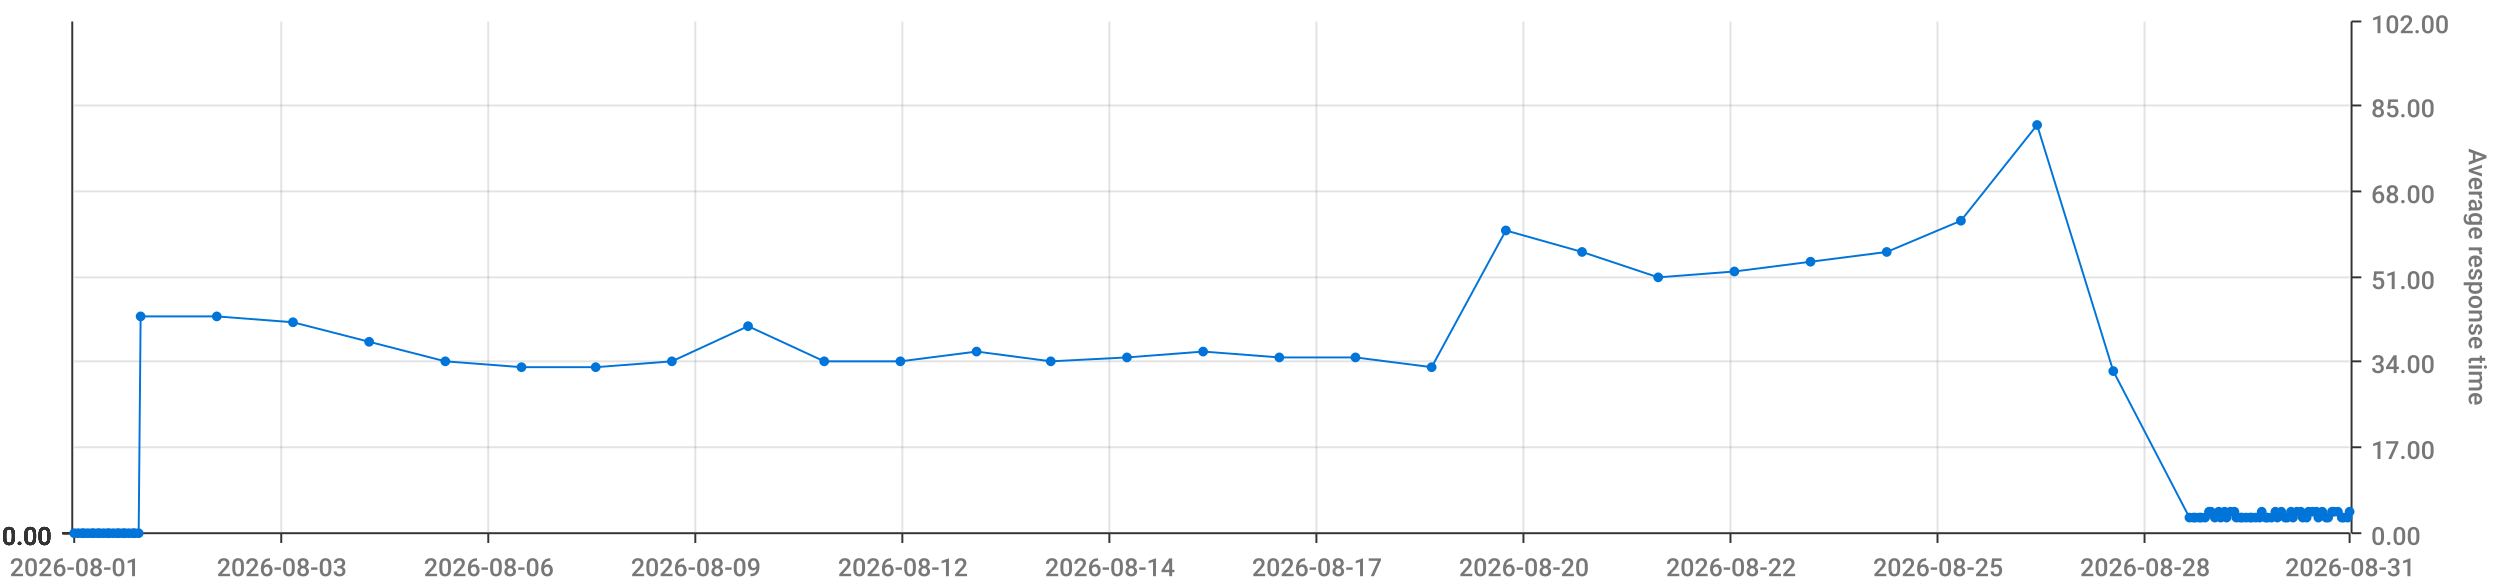
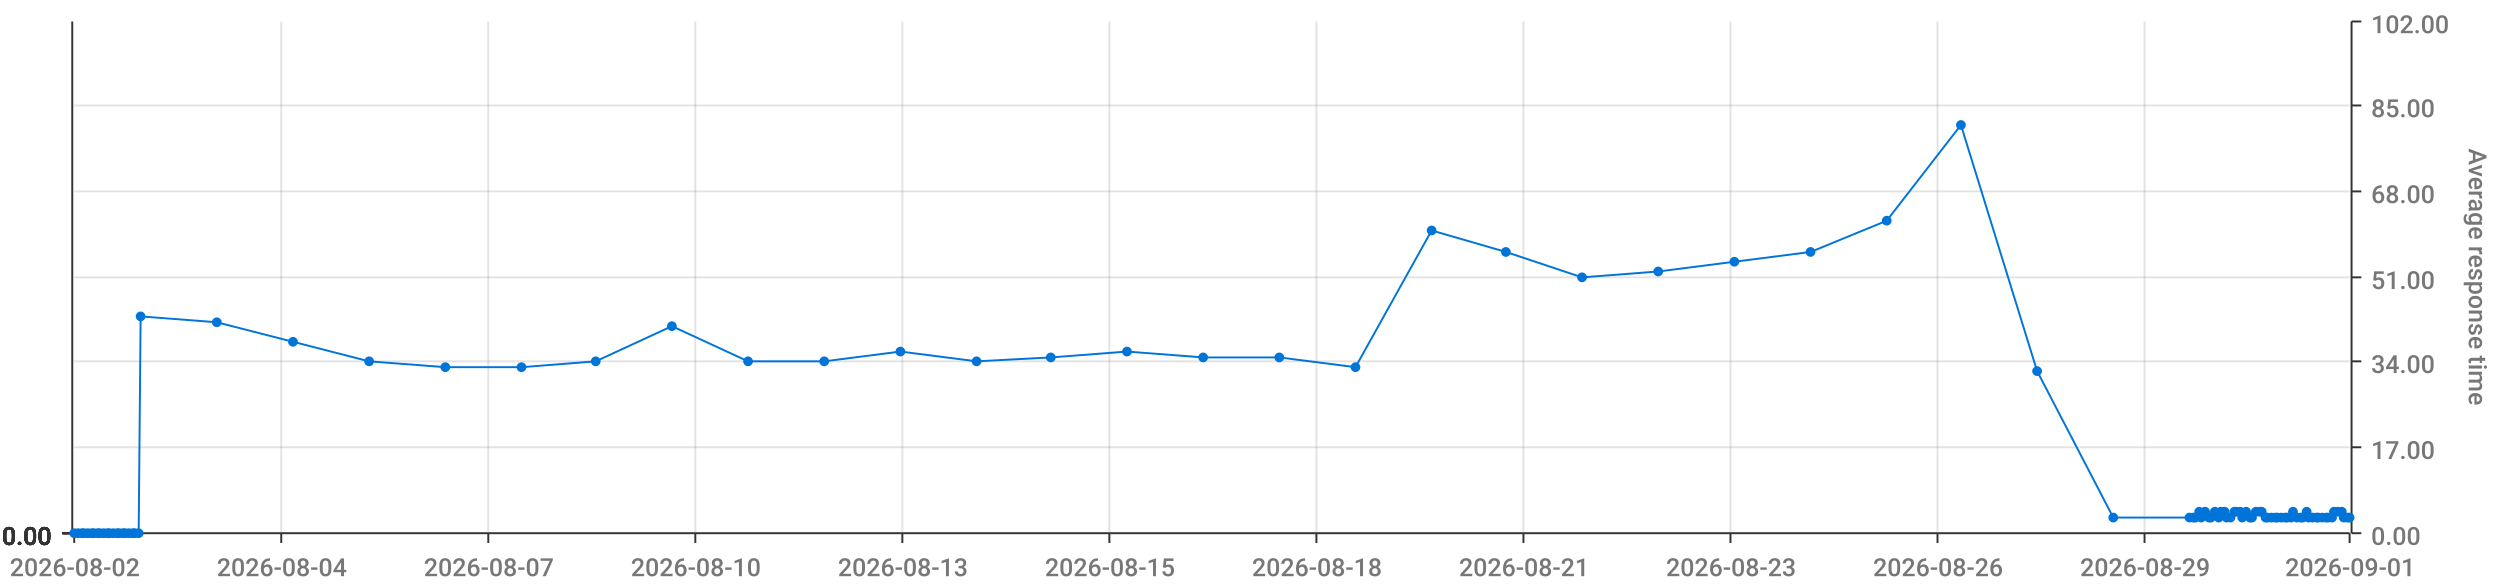
<svg xmlns="http://www.w3.org/2000/svg" viewBox="0 0 1280 300">
  <path d="M 0 0 L 1280 0 L 1280 300 L 0 300 L 0 0" style="stroke-width:0;stroke:rgba(255,255,255,1.0);fill:rgba(255,255,255,0.0)" />
  <path d="M 38 11 L 1203 11 L 1203 273 L 38 273 L 38 11" style="stroke-width:0;stroke:rgba(255,255,255,1.0);fill:rgba(255,255,255,0.0)" />
  <path d="M 38 273 L 1203 273" style="stroke-width:1;stroke:rgba(51,51,51,1.0);fill:rgba(255,255,255,0.0)" />
  <path d="M 38 273 L 38 278" style="stroke-width:1;stroke:rgba(51,51,51,1.0);fill:rgba(255,255,255,0.0)" />
-   <text x="5" y="295" style="stroke-width:0;stroke:none;fill:rgba(119,119,119,1.0);font-size:12.8px;font-family:'Roboto Medium',sans-serif">2026-08-01</text>
+   <text x="5" y="295" style="stroke-width:0;stroke:none;fill:rgba(119,119,119,1.0);font-size:12.8px;font-family:'Roboto Medium',sans-serif">2026-08-02</text>
  <path d="M 144 273 L 144 278" style="stroke-width:1;stroke:rgba(51,51,51,1.0);fill:rgba(255,255,255,0.0)" />
-   <text x="111" y="295" style="stroke-width:0;stroke:none;fill:rgba(119,119,119,1.0);font-size:12.8px;font-family:'Roboto Medium',sans-serif">2026-08-03</text>
+   <text x="111" y="295" style="stroke-width:0;stroke:none;fill:rgba(119,119,119,1.0);font-size:12.8px;font-family:'Roboto Medium',sans-serif">2026-08-04</text>
  <path d="M 250 273 L 250 278" style="stroke-width:1;stroke:rgba(51,51,51,1.0);fill:rgba(255,255,255,0.0)" />
-   <text x="217" y="295" style="stroke-width:0;stroke:none;fill:rgba(119,119,119,1.0);font-size:12.8px;font-family:'Roboto Medium',sans-serif">2026-08-06</text>
+   <text x="217" y="295" style="stroke-width:0;stroke:none;fill:rgba(119,119,119,1.0);font-size:12.8px;font-family:'Roboto Medium',sans-serif">2026-08-07</text>
  <path d="M 356 273 L 356 278" style="stroke-width:1;stroke:rgba(51,51,51,1.0);fill:rgba(255,255,255,0.0)" />
-   <text x="323" y="295" style="stroke-width:0;stroke:none;fill:rgba(119,119,119,1.0);font-size:12.8px;font-family:'Roboto Medium',sans-serif">2026-08-09</text>
+   <text x="323" y="295" style="stroke-width:0;stroke:none;fill:rgba(119,119,119,1.0);font-size:12.8px;font-family:'Roboto Medium',sans-serif">2026-08-10</text>
  <path d="M 462 273 L 462 278" style="stroke-width:1;stroke:rgba(51,51,51,1.0);fill:rgba(255,255,255,0.0)" />
-   <text x="429" y="295" style="stroke-width:0;stroke:none;fill:rgba(119,119,119,1.0);font-size:12.8px;font-family:'Roboto Medium',sans-serif">2026-08-12</text>
+   <text x="429" y="295" style="stroke-width:0;stroke:none;fill:rgba(119,119,119,1.0);font-size:12.8px;font-family:'Roboto Medium',sans-serif">2026-08-13</text>
  <path d="M 568 273 L 568 278" style="stroke-width:1;stroke:rgba(51,51,51,1.0);fill:rgba(255,255,255,0.0)" />
-   <text x="535" y="295" style="stroke-width:0;stroke:none;fill:rgba(119,119,119,1.0);font-size:12.8px;font-family:'Roboto Medium',sans-serif">2026-08-14</text>
+   <text x="535" y="295" style="stroke-width:0;stroke:none;fill:rgba(119,119,119,1.0);font-size:12.8px;font-family:'Roboto Medium',sans-serif">2026-08-15</text>
  <path d="M 674 273 L 674 278" style="stroke-width:1;stroke:rgba(51,51,51,1.0);fill:rgba(255,255,255,0.0)" />
-   <text x="641" y="295" style="stroke-width:0;stroke:none;fill:rgba(119,119,119,1.0);font-size:12.8px;font-family:'Roboto Medium',sans-serif">2026-08-17</text>
+   <text x="641" y="295" style="stroke-width:0;stroke:none;fill:rgba(119,119,119,1.0);font-size:12.8px;font-family:'Roboto Medium',sans-serif">2026-08-18</text>
  <path d="M 780 273 L 780 278" style="stroke-width:1;stroke:rgba(51,51,51,1.0);fill:rgba(255,255,255,0.0)" />
-   <text x="747" y="295" style="stroke-width:0;stroke:none;fill:rgba(119,119,119,1.0);font-size:12.8px;font-family:'Roboto Medium',sans-serif">2026-08-20</text>
+   <text x="747" y="295" style="stroke-width:0;stroke:none;fill:rgba(119,119,119,1.0);font-size:12.8px;font-family:'Roboto Medium',sans-serif">2026-08-21</text>
  <path d="M 886 273 L 886 278" style="stroke-width:1;stroke:rgba(51,51,51,1.0);fill:rgba(255,255,255,0.0)" />
-   <text x="853" y="295" style="stroke-width:0;stroke:none;fill:rgba(119,119,119,1.0);font-size:12.8px;font-family:'Roboto Medium',sans-serif">2026-08-22</text>
+   <text x="853" y="295" style="stroke-width:0;stroke:none;fill:rgba(119,119,119,1.0);font-size:12.8px;font-family:'Roboto Medium',sans-serif">2026-08-23</text>
  <path d="M 992 273 L 992 278" style="stroke-width:1;stroke:rgba(51,51,51,1.0);fill:rgba(255,255,255,0.0)" />
-   <text x="959" y="295" style="stroke-width:0;stroke:none;fill:rgba(119,119,119,1.0);font-size:12.8px;font-family:'Roboto Medium',sans-serif">2026-08-25</text>
+   <text x="959" y="295" style="stroke-width:0;stroke:none;fill:rgba(119,119,119,1.0);font-size:12.8px;font-family:'Roboto Medium',sans-serif">2026-08-26</text>
  <path d="M 1098 273 L 1098 278" style="stroke-width:1;stroke:rgba(51,51,51,1.0);fill:rgba(255,255,255,0.0)" />
-   <text x="1065" y="295" style="stroke-width:0;stroke:none;fill:rgba(119,119,119,1.0);font-size:12.8px;font-family:'Roboto Medium',sans-serif">2026-08-28</text>
+   <text x="1065" y="295" style="stroke-width:0;stroke:none;fill:rgba(119,119,119,1.0);font-size:12.8px;font-family:'Roboto Medium',sans-serif">2026-08-29</text>
  <path d="M 1203 273 L 1203 278" style="stroke-width:1;stroke:rgba(51,51,51,1.0);fill:rgba(255,255,255,0.0)" />
-   <text x="1170" y="295" style="stroke-width:0;stroke:none;fill:rgba(119,119,119,1.0);font-size:12.8px;font-family:'Roboto Medium',sans-serif">2026-08-31</text>
+   <text x="1170" y="295" style="stroke-width:0;stroke:none;fill:rgba(119,119,119,1.0);font-size:12.8px;font-family:'Roboto Medium',sans-serif">2026-09-01</text>
  <path d="M 144 273 L 144 11" style="stroke-width:1;stroke:rgba(119,119,119,0.2);fill:none" />
  <path d="M 250 273 L 250 11" style="stroke-width:1;stroke:rgba(119,119,119,0.2);fill:none" />
  <path d="M 356 273 L 356 11" style="stroke-width:1;stroke:rgba(119,119,119,0.2);fill:none" />
  <path d="M 462 273 L 462 11" style="stroke-width:1;stroke:rgba(119,119,119,0.2);fill:none" />
  <path d="M 568 273 L 568 11" style="stroke-width:1;stroke:rgba(119,119,119,0.2);fill:none" />
  <path d="M 674 273 L 674 11" style="stroke-width:1;stroke:rgba(119,119,119,0.2);fill:none" />
  <path d="M 780 273 L 780 11" style="stroke-width:1;stroke:rgba(119,119,119,0.2);fill:none" />
  <path d="M 886 273 L 886 11" style="stroke-width:1;stroke:rgba(119,119,119,0.2);fill:none" />
  <path d="M 992 273 L 992 11" style="stroke-width:1;stroke:rgba(119,119,119,0.2);fill:none" />
  <path d="M 1098 273 L 1098 11" style="stroke-width:1;stroke:rgba(119,119,119,0.2);fill:none" />
  <path d="M 1204 273 L 1204 11" style="stroke-width:1;stroke:rgba(51,51,51,1.0);fill:rgba(255,255,255,0.0)" />
  <path d="M 1204 273 L 1209 273" style="stroke-width:1;stroke:rgba(51,51,51,1.0);fill:rgba(255,255,255,0.0)" />
  <text x="1214" y="279" style="stroke-width:0;stroke:none;fill:rgba(119,119,119,1.0);font-size:12.8px;font-family:'Roboto Medium',sans-serif">0.00</text>
  <path d="M 1204 229 L 1209 229" style="stroke-width:1;stroke:rgba(51,51,51,1.0);fill:rgba(255,255,255,0.0)" />
  <text x="1214" y="235" style="stroke-width:0;stroke:none;fill:rgba(119,119,119,1.0);font-size:12.8px;font-family:'Roboto Medium',sans-serif">17.00</text>
  <path d="M 1204 185 L 1209 185" style="stroke-width:1;stroke:rgba(51,51,51,1.0);fill:rgba(255,255,255,0.0)" />
  <text x="1214" y="191" style="stroke-width:0;stroke:none;fill:rgba(119,119,119,1.0);font-size:12.8px;font-family:'Roboto Medium',sans-serif">34.00</text>
  <path d="M 1204 142 L 1209 142" style="stroke-width:1;stroke:rgba(51,51,51,1.0);fill:rgba(255,255,255,0.0)" />
  <text x="1214" y="148" style="stroke-width:0;stroke:none;fill:rgba(119,119,119,1.0);font-size:12.8px;font-family:'Roboto Medium',sans-serif">51.00</text>
  <path d="M 1204 98 L 1209 98" style="stroke-width:1;stroke:rgba(51,51,51,1.0);fill:rgba(255,255,255,0.0)" />
  <text x="1214" y="104" style="stroke-width:0;stroke:none;fill:rgba(119,119,119,1.0);font-size:12.8px;font-family:'Roboto Medium',sans-serif">68.00</text>
  <path d="M 1204 54 L 1209 54" style="stroke-width:1;stroke:rgba(51,51,51,1.0);fill:rgba(255,255,255,0.0)" />
  <text x="1214" y="60" style="stroke-width:0;stroke:none;fill:rgba(119,119,119,1.0);font-size:12.8px;font-family:'Roboto Medium',sans-serif">85.00</text>
  <path d="M 1204 11 L 1209 11" style="stroke-width:1;stroke:rgba(51,51,51,1.0);fill:rgba(255,255,255,0.0)" />
  <text x="1214" y="17" style="stroke-width:0;stroke:none;fill:rgba(119,119,119,1.0);font-size:12.8px;font-family:'Roboto Medium',sans-serif">102.00</text>
  <text x="1264" y="76" style="stroke-width:0;stroke:none;fill:rgba(119,119,119,1.0);font-size:12.8px;font-family:'Roboto Medium',sans-serif" transform="rotate(90.00,1264,76)">Average response time</text>
  <path d="M 38 273 L 1203 273" style="stroke-width:0;stroke:rgba(255,255,255,0.0);fill:none" />
  <path d="M 38 229 L 1203 229" style="stroke-width:1;stroke:rgba(119,119,119,0.2);fill:none" />
  <path d="M 38 185 L 1203 185" style="stroke-width:1;stroke:rgba(119,119,119,0.2);fill:none" />
  <path d="M 38 142 L 1203 142" style="stroke-width:1;stroke:rgba(119,119,119,0.2);fill:none" />
  <path d="M 38 98 L 1203 98" style="stroke-width:1;stroke:rgba(119,119,119,0.2);fill:none" />
  <path d="M 38 54 L 1203 54" style="stroke-width:1;stroke:rgba(119,119,119,0.2);fill:none" />
  <path d="M 37 273 L 37 11" style="stroke-width:1;stroke:rgba(51,51,51,1.0);fill:rgba(255,255,255,0.0)" />
  <path d="M 37 273 L 32 273" style="stroke-width:1;stroke:rgba(51,51,51,1.0);fill:rgba(255,255,255,0.0)" />
  <text x="1" y="279" style="stroke-width:0;stroke:none;fill:rgba(51,51,51,1.0);font-size:12.8px;font-family:'Roboto Medium',sans-serif">0.00</text>
  <path d="M 37 273 L 32 273" style="stroke-width:1;stroke:rgba(51,51,51,1.0);fill:rgba(255,255,255,0.0)" />
  <text x="1" y="279" style="stroke-width:0;stroke:none;fill:rgba(51,51,51,1.0);font-size:12.8px;font-family:'Roboto Medium',sans-serif">0.00</text>
  <path d="M 37 273 L 32 273" style="stroke-width:1;stroke:rgba(51,51,51,1.0);fill:rgba(255,255,255,0.0)" />
  <text x="1" y="279" style="stroke-width:0;stroke:none;fill:rgba(51,51,51,1.0);font-size:12.8px;font-family:'Roboto Medium',sans-serif">0.00</text>
  <path d="M 37 273 L 32 273" style="stroke-width:1;stroke:rgba(51,51,51,1.0);fill:rgba(255,255,255,0.0)" />
  <text x="1" y="279" style="stroke-width:0;stroke:none;fill:rgba(51,51,51,1.0);font-size:12.8px;font-family:'Roboto Medium',sans-serif">0.00</text>
  <path d="M 37 273 L 32 273" style="stroke-width:1;stroke:rgba(51,51,51,1.0);fill:rgba(255,255,255,0.0)" />
  <text x="1" y="279" style="stroke-width:0;stroke:none;fill:rgba(51,51,51,1.0);font-size:12.8px;font-family:'Roboto Medium',sans-serif">0.00</text>
  <path d="M 37 273 L 32 273" style="stroke-width:1;stroke:rgba(51,51,51,1.0);fill:rgba(255,255,255,0.0)" />
  <text x="1" y="279" style="stroke-width:0;stroke:none;fill:rgba(51,51,51,1.0);font-size:12.8px;font-family:'Roboto Medium',sans-serif">0.00</text>
  <path d="M 37 273 L 32 273" style="stroke-width:1;stroke:rgba(51,51,51,1.0);fill:rgba(255,255,255,0.0)" />
  <text x="1" y="279" style="stroke-width:0;stroke:none;fill:rgba(51,51,51,1.0);font-size:12.8px;font-family:'Roboto Medium',sans-serif">0.00</text>
  <path d="M 38 273 L 1203 273" style="stroke-width:0;stroke:rgba(255,255,255,0.0);fill:none" />
  <path d="M 38 273 L 1203 273" style="stroke-width:0;stroke:rgba(255,255,255,0.0);fill:none" />
  <path d="M 38 273 L 1203 273" style="stroke-width:0;stroke:rgba(255,255,255,0.0);fill:none" />
  <path d="M 38 273 L 1203 273" style="stroke-width:0;stroke:rgba(255,255,255,0.0);fill:none" />
  <path d="M 38 273 L 1203 273" style="stroke-width:0;stroke:rgba(255,255,255,0.0);fill:none" />
  <path d="M 38 273 L 1203 273" style="stroke-width:0;stroke:rgba(255,255,255,0.0);fill:none" />
-   <path d="M 38 273 L 40 273 L 42 273 L 43 273 L 45 273 L 47 273 L 48 273 L 50 273 L 51 273 L 53 273 L 55 273 L 56 273 L 58 273 L 60 273 L 61 273 L 63 273 L 64 273 L 66 273 L 68 273 L 69 273 L 71 273 L 72 162 L 111 162 L 150 165 L 189 175 L 228 185 L 267 188 L 305 188 L 344 185 L 383 167 L 422 185 L 461 185 L 500 180 L 538 185 L 577 183 L 616 180 L 655 183 L 694 183 L 733 188 L 771 118 L 810 129 L 849 142 L 888 139 L 927 134 L 966 129 L 1004 113 L 1043 64 L 1082 190 L 1121 265 L 1123 265 L 1124 265 L 1126 265 L 1127 265 L 1129 265 L 1131 262 L 1132 262 L 1134 265 L 1136 262 L 1137 265 L 1139 262 L 1140 265 L 1142 262 L 1144 262 L 1145 265 L 1147 265 L 1148 265 L 1150 265 L 1152 265 L 1153 265 L 1155 265 L 1157 265 L 1158 262 L 1160 265 L 1161 265 L 1163 265 L 1165 262 L 1166 265 L 1168 262 L 1170 265 L 1171 265 L 1173 262 L 1174 265 L 1176 262 L 1178 262 L 1179 265 L 1181 265 L 1182 262 L 1184 262 L 1186 262 L 1187 265 L 1189 262 L 1191 265 L 1192 265 L 1194 262 L 1195 262 L 1197 262 L 1199 265 L 1200 265 L 1202 265 L 1203 262" style="stroke-width:1;stroke:rgba(0,116,217,1.0);fill:rgba(255,255,255,0.0)" />
+   <path d="M 38 273 L 40 273 L 42 273 L 43 273 L 45 273 L 47 273 L 48 273 L 50 273 L 51 273 L 53 273 L 55 273 L 56 273 L 58 273 L 60 273 L 61 273 L 63 273 L 64 273 L 66 273 L 68 273 L 69 273 L 71 273 L 72 162 L 111 165 L 150 175 L 189 185 L 228 188 L 267 188 L 305 185 L 344 167 L 383 185 L 422 185 L 461 180 L 500 185 L 538 183 L 577 180 L 616 183 L 655 183 L 694 188 L 733 118 L 771 129 L 810 142 L 849 139 L 888 134 L 927 129 L 966 113 L 1004 64 L 1043 190 L 1082 265 L 1121 265 L 1123 265 L 1124 265 L 1126 262 L 1127 265 L 1129 262 L 1131 265 L 1132 265 L 1134 262 L 1136 265 L 1137 262 L 1139 262 L 1140 265 L 1142 265 L 1144 262 L 1145 262 L 1147 262 L 1148 265 L 1150 262 L 1152 265 L 1153 265 L 1155 262 L 1157 262 L 1158 262 L 1160 265 L 1161 265 L 1163 265 L 1165 265 L 1166 265 L 1168 265 L 1170 265 L 1171 265 L 1173 265 L 1174 262 L 1176 265 L 1178 265 L 1179 265 L 1181 262 L 1182 265 L 1184 265 L 1186 265 L 1187 265 L 1189 265 L 1191 265 L 1192 265 L 1194 265 L 1195 262 L 1197 262 L 1199 262 L 1200 265 L 1202 265 L 1203 265" style="stroke-width:1;stroke:rgba(0,116,217,1.0);fill:rgba(255,255,255,0.0)" />
  <circle cx="38" cy="273" r="2" style="stroke-width:1;stroke:rgba(0,116,217,1.0);fill:rgba(0,116,217,1.0)" />
  <path d="" style="stroke-width:1;stroke:rgba(0,116,217,1.0);fill:rgba(0,116,217,1.0)" />
  <circle cx="40" cy="273" r="2" style="stroke-width:1;stroke:rgba(0,116,217,1.0);fill:rgba(0,116,217,1.0)" />
  <path d="" style="stroke-width:1;stroke:rgba(0,116,217,1.0);fill:rgba(0,116,217,1.0)" />
  <circle cx="42" cy="273" r="2" style="stroke-width:1;stroke:rgba(0,116,217,1.0);fill:rgba(0,116,217,1.0)" />
  <path d="" style="stroke-width:1;stroke:rgba(0,116,217,1.0);fill:rgba(0,116,217,1.0)" />
  <circle cx="43" cy="273" r="2" style="stroke-width:1;stroke:rgba(0,116,217,1.0);fill:rgba(0,116,217,1.0)" />
  <path d="" style="stroke-width:1;stroke:rgba(0,116,217,1.0);fill:rgba(0,116,217,1.0)" />
  <circle cx="45" cy="273" r="2" style="stroke-width:1;stroke:rgba(0,116,217,1.0);fill:rgba(0,116,217,1.0)" />
  <path d="" style="stroke-width:1;stroke:rgba(0,116,217,1.0);fill:rgba(0,116,217,1.0)" />
  <circle cx="47" cy="273" r="2" style="stroke-width:1;stroke:rgba(0,116,217,1.0);fill:rgba(0,116,217,1.0)" />
  <path d="" style="stroke-width:1;stroke:rgba(0,116,217,1.0);fill:rgba(0,116,217,1.0)" />
  <circle cx="48" cy="273" r="2" style="stroke-width:1;stroke:rgba(0,116,217,1.0);fill:rgba(0,116,217,1.0)" />
  <path d="" style="stroke-width:1;stroke:rgba(0,116,217,1.0);fill:rgba(0,116,217,1.0)" />
  <circle cx="50" cy="273" r="2" style="stroke-width:1;stroke:rgba(0,116,217,1.0);fill:rgba(0,116,217,1.0)" />
  <path d="" style="stroke-width:1;stroke:rgba(0,116,217,1.0);fill:rgba(0,116,217,1.0)" />
  <circle cx="51" cy="273" r="2" style="stroke-width:1;stroke:rgba(0,116,217,1.0);fill:rgba(0,116,217,1.0)" />
  <path d="" style="stroke-width:1;stroke:rgba(0,116,217,1.0);fill:rgba(0,116,217,1.0)" />
  <circle cx="53" cy="273" r="2" style="stroke-width:1;stroke:rgba(0,116,217,1.0);fill:rgba(0,116,217,1.0)" />
  <path d="" style="stroke-width:1;stroke:rgba(0,116,217,1.0);fill:rgba(0,116,217,1.0)" />
  <circle cx="55" cy="273" r="2" style="stroke-width:1;stroke:rgba(0,116,217,1.0);fill:rgba(0,116,217,1.0)" />
  <path d="" style="stroke-width:1;stroke:rgba(0,116,217,1.0);fill:rgba(0,116,217,1.0)" />
  <circle cx="56" cy="273" r="2" style="stroke-width:1;stroke:rgba(0,116,217,1.0);fill:rgba(0,116,217,1.0)" />
  <path d="" style="stroke-width:1;stroke:rgba(0,116,217,1.0);fill:rgba(0,116,217,1.0)" />
  <circle cx="58" cy="273" r="2" style="stroke-width:1;stroke:rgba(0,116,217,1.0);fill:rgba(0,116,217,1.0)" />
  <path d="" style="stroke-width:1;stroke:rgba(0,116,217,1.0);fill:rgba(0,116,217,1.0)" />
  <circle cx="60" cy="273" r="2" style="stroke-width:1;stroke:rgba(0,116,217,1.0);fill:rgba(0,116,217,1.0)" />
  <path d="" style="stroke-width:1;stroke:rgba(0,116,217,1.0);fill:rgba(0,116,217,1.0)" />
  <circle cx="61" cy="273" r="2" style="stroke-width:1;stroke:rgba(0,116,217,1.0);fill:rgba(0,116,217,1.0)" />
  <path d="" style="stroke-width:1;stroke:rgba(0,116,217,1.0);fill:rgba(0,116,217,1.0)" />
  <circle cx="63" cy="273" r="2" style="stroke-width:1;stroke:rgba(0,116,217,1.0);fill:rgba(0,116,217,1.0)" />
  <path d="" style="stroke-width:1;stroke:rgba(0,116,217,1.0);fill:rgba(0,116,217,1.0)" />
  <circle cx="64" cy="273" r="2" style="stroke-width:1;stroke:rgba(0,116,217,1.0);fill:rgba(0,116,217,1.0)" />
  <path d="" style="stroke-width:1;stroke:rgba(0,116,217,1.0);fill:rgba(0,116,217,1.0)" />
  <circle cx="66" cy="273" r="2" style="stroke-width:1;stroke:rgba(0,116,217,1.0);fill:rgba(0,116,217,1.0)" />
  <path d="" style="stroke-width:1;stroke:rgba(0,116,217,1.0);fill:rgba(0,116,217,1.0)" />
  <circle cx="68" cy="273" r="2" style="stroke-width:1;stroke:rgba(0,116,217,1.0);fill:rgba(0,116,217,1.0)" />
  <path d="" style="stroke-width:1;stroke:rgba(0,116,217,1.0);fill:rgba(0,116,217,1.0)" />
  <circle cx="69" cy="273" r="2" style="stroke-width:1;stroke:rgba(0,116,217,1.0);fill:rgba(0,116,217,1.0)" />
  <path d="" style="stroke-width:1;stroke:rgba(0,116,217,1.0);fill:rgba(0,116,217,1.0)" />
  <circle cx="71" cy="273" r="2" style="stroke-width:1;stroke:rgba(0,116,217,1.0);fill:rgba(0,116,217,1.0)" />
  <path d="" style="stroke-width:1;stroke:rgba(0,116,217,1.0);fill:rgba(0,116,217,1.0)" />
  <circle cx="72" cy="162" r="2" style="stroke-width:1;stroke:rgba(0,116,217,1.0);fill:rgba(0,116,217,1.0)" />
  <path d="" style="stroke-width:1;stroke:rgba(0,116,217,1.0);fill:rgba(0,116,217,1.0)" />
-   <circle cx="111" cy="162" r="2" style="stroke-width:1;stroke:rgba(0,116,217,1.0);fill:rgba(0,116,217,1.0)" />
-   <path d="" style="stroke-width:1;stroke:rgba(0,116,217,1.0);fill:rgba(0,116,217,1.0)" />
-   <circle cx="150" cy="165" r="2" style="stroke-width:1;stroke:rgba(0,116,217,1.0);fill:rgba(0,116,217,1.0)" />
-   <path d="" style="stroke-width:1;stroke:rgba(0,116,217,1.0);fill:rgba(0,116,217,1.0)" />
-   <circle cx="189" cy="175" r="2" style="stroke-width:1;stroke:rgba(0,116,217,1.0);fill:rgba(0,116,217,1.0)" />
-   <path d="" style="stroke-width:1;stroke:rgba(0,116,217,1.0);fill:rgba(0,116,217,1.0)" />
-   <circle cx="228" cy="185" r="2" style="stroke-width:1;stroke:rgba(0,116,217,1.0);fill:rgba(0,116,217,1.0)" />
+   <circle cx="111" cy="165" r="2" style="stroke-width:1;stroke:rgba(0,116,217,1.0);fill:rgba(0,116,217,1.0)" />
+   <path d="" style="stroke-width:1;stroke:rgba(0,116,217,1.0);fill:rgba(0,116,217,1.0)" />
+   <circle cx="150" cy="175" r="2" style="stroke-width:1;stroke:rgba(0,116,217,1.0);fill:rgba(0,116,217,1.0)" />
+   <path d="" style="stroke-width:1;stroke:rgba(0,116,217,1.0);fill:rgba(0,116,217,1.0)" />
+   <circle cx="189" cy="185" r="2" style="stroke-width:1;stroke:rgba(0,116,217,1.0);fill:rgba(0,116,217,1.0)" />
+   <path d="" style="stroke-width:1;stroke:rgba(0,116,217,1.0);fill:rgba(0,116,217,1.0)" />
+   <circle cx="228" cy="188" r="2" style="stroke-width:1;stroke:rgba(0,116,217,1.0);fill:rgba(0,116,217,1.0)" />
  <path d="" style="stroke-width:1;stroke:rgba(0,116,217,1.0);fill:rgba(0,116,217,1.0)" />
  <circle cx="267" cy="188" r="2" style="stroke-width:1;stroke:rgba(0,116,217,1.0);fill:rgba(0,116,217,1.0)" />
  <path d="" style="stroke-width:1;stroke:rgba(0,116,217,1.0);fill:rgba(0,116,217,1.0)" />
-   <circle cx="305" cy="188" r="2" style="stroke-width:1;stroke:rgba(0,116,217,1.0);fill:rgba(0,116,217,1.0)" />
-   <path d="" style="stroke-width:1;stroke:rgba(0,116,217,1.0);fill:rgba(0,116,217,1.0)" />
-   <circle cx="344" cy="185" r="2" style="stroke-width:1;stroke:rgba(0,116,217,1.0);fill:rgba(0,116,217,1.0)" />
-   <path d="" style="stroke-width:1;stroke:rgba(0,116,217,1.0);fill:rgba(0,116,217,1.0)" />
-   <circle cx="383" cy="167" r="2" style="stroke-width:1;stroke:rgba(0,116,217,1.0);fill:rgba(0,116,217,1.0)" />
+   <circle cx="305" cy="185" r="2" style="stroke-width:1;stroke:rgba(0,116,217,1.0);fill:rgba(0,116,217,1.0)" />
+   <path d="" style="stroke-width:1;stroke:rgba(0,116,217,1.0);fill:rgba(0,116,217,1.0)" />
+   <circle cx="344" cy="167" r="2" style="stroke-width:1;stroke:rgba(0,116,217,1.0);fill:rgba(0,116,217,1.0)" />
+   <path d="" style="stroke-width:1;stroke:rgba(0,116,217,1.0);fill:rgba(0,116,217,1.0)" />
+   <circle cx="383" cy="185" r="2" style="stroke-width:1;stroke:rgba(0,116,217,1.0);fill:rgba(0,116,217,1.0)" />
  <path d="" style="stroke-width:1;stroke:rgba(0,116,217,1.0);fill:rgba(0,116,217,1.0)" />
  <circle cx="422" cy="185" r="2" style="stroke-width:1;stroke:rgba(0,116,217,1.0);fill:rgba(0,116,217,1.0)" />
  <path d="" style="stroke-width:1;stroke:rgba(0,116,217,1.0);fill:rgba(0,116,217,1.0)" />
-   <circle cx="461" cy="185" r="2" style="stroke-width:1;stroke:rgba(0,116,217,1.0);fill:rgba(0,116,217,1.0)" />
-   <path d="" style="stroke-width:1;stroke:rgba(0,116,217,1.0);fill:rgba(0,116,217,1.0)" />
-   <circle cx="500" cy="180" r="2" style="stroke-width:1;stroke:rgba(0,116,217,1.0);fill:rgba(0,116,217,1.0)" />
-   <path d="" style="stroke-width:1;stroke:rgba(0,116,217,1.0);fill:rgba(0,116,217,1.0)" />
-   <circle cx="538" cy="185" r="2" style="stroke-width:1;stroke:rgba(0,116,217,1.0);fill:rgba(0,116,217,1.0)" />
-   <path d="" style="stroke-width:1;stroke:rgba(0,116,217,1.0);fill:rgba(0,116,217,1.0)" />
-   <circle cx="577" cy="183" r="2" style="stroke-width:1;stroke:rgba(0,116,217,1.0);fill:rgba(0,116,217,1.0)" />
-   <path d="" style="stroke-width:1;stroke:rgba(0,116,217,1.0);fill:rgba(0,116,217,1.0)" />
-   <circle cx="616" cy="180" r="2" style="stroke-width:1;stroke:rgba(0,116,217,1.0);fill:rgba(0,116,217,1.0)" />
+   <circle cx="461" cy="180" r="2" style="stroke-width:1;stroke:rgba(0,116,217,1.0);fill:rgba(0,116,217,1.0)" />
+   <path d="" style="stroke-width:1;stroke:rgba(0,116,217,1.0);fill:rgba(0,116,217,1.0)" />
+   <circle cx="500" cy="185" r="2" style="stroke-width:1;stroke:rgba(0,116,217,1.0);fill:rgba(0,116,217,1.0)" />
+   <path d="" style="stroke-width:1;stroke:rgba(0,116,217,1.0);fill:rgba(0,116,217,1.0)" />
+   <circle cx="538" cy="183" r="2" style="stroke-width:1;stroke:rgba(0,116,217,1.0);fill:rgba(0,116,217,1.0)" />
+   <path d="" style="stroke-width:1;stroke:rgba(0,116,217,1.0);fill:rgba(0,116,217,1.0)" />
+   <circle cx="577" cy="180" r="2" style="stroke-width:1;stroke:rgba(0,116,217,1.0);fill:rgba(0,116,217,1.0)" />
+   <path d="" style="stroke-width:1;stroke:rgba(0,116,217,1.0);fill:rgba(0,116,217,1.0)" />
+   <circle cx="616" cy="183" r="2" style="stroke-width:1;stroke:rgba(0,116,217,1.0);fill:rgba(0,116,217,1.0)" />
  <path d="" style="stroke-width:1;stroke:rgba(0,116,217,1.0);fill:rgba(0,116,217,1.0)" />
  <circle cx="655" cy="183" r="2" style="stroke-width:1;stroke:rgba(0,116,217,1.0);fill:rgba(0,116,217,1.0)" />
  <path d="" style="stroke-width:1;stroke:rgba(0,116,217,1.0);fill:rgba(0,116,217,1.0)" />
-   <circle cx="694" cy="183" r="2" style="stroke-width:1;stroke:rgba(0,116,217,1.0);fill:rgba(0,116,217,1.0)" />
-   <path d="" style="stroke-width:1;stroke:rgba(0,116,217,1.0);fill:rgba(0,116,217,1.0)" />
-   <circle cx="733" cy="188" r="2" style="stroke-width:1;stroke:rgba(0,116,217,1.0);fill:rgba(0,116,217,1.0)" />
-   <path d="" style="stroke-width:1;stroke:rgba(0,116,217,1.0);fill:rgba(0,116,217,1.0)" />
-   <circle cx="771" cy="118" r="2" style="stroke-width:1;stroke:rgba(0,116,217,1.0);fill:rgba(0,116,217,1.0)" />
-   <path d="" style="stroke-width:1;stroke:rgba(0,116,217,1.0);fill:rgba(0,116,217,1.0)" />
-   <circle cx="810" cy="129" r="2" style="stroke-width:1;stroke:rgba(0,116,217,1.0);fill:rgba(0,116,217,1.0)" />
-   <path d="" style="stroke-width:1;stroke:rgba(0,116,217,1.0);fill:rgba(0,116,217,1.0)" />
-   <circle cx="849" cy="142" r="2" style="stroke-width:1;stroke:rgba(0,116,217,1.0);fill:rgba(0,116,217,1.0)" />
-   <path d="" style="stroke-width:1;stroke:rgba(0,116,217,1.0);fill:rgba(0,116,217,1.0)" />
-   <circle cx="888" cy="139" r="2" style="stroke-width:1;stroke:rgba(0,116,217,1.0);fill:rgba(0,116,217,1.0)" />
-   <path d="" style="stroke-width:1;stroke:rgba(0,116,217,1.0);fill:rgba(0,116,217,1.0)" />
-   <circle cx="927" cy="134" r="2" style="stroke-width:1;stroke:rgba(0,116,217,1.0);fill:rgba(0,116,217,1.0)" />
-   <path d="" style="stroke-width:1;stroke:rgba(0,116,217,1.0);fill:rgba(0,116,217,1.0)" />
-   <circle cx="966" cy="129" r="2" style="stroke-width:1;stroke:rgba(0,116,217,1.0);fill:rgba(0,116,217,1.0)" />
-   <path d="" style="stroke-width:1;stroke:rgba(0,116,217,1.0);fill:rgba(0,116,217,1.0)" />
-   <circle cx="1004" cy="113" r="2" style="stroke-width:1;stroke:rgba(0,116,217,1.0);fill:rgba(0,116,217,1.0)" />
-   <path d="" style="stroke-width:1;stroke:rgba(0,116,217,1.0);fill:rgba(0,116,217,1.0)" />
-   <circle cx="1043" cy="64" r="2" style="stroke-width:1;stroke:rgba(0,116,217,1.0);fill:rgba(0,116,217,1.0)" />
-   <path d="" style="stroke-width:1;stroke:rgba(0,116,217,1.0);fill:rgba(0,116,217,1.0)" />
-   <circle cx="1082" cy="190" r="2" style="stroke-width:1;stroke:rgba(0,116,217,1.0);fill:rgba(0,116,217,1.0)" />
+   <circle cx="694" cy="188" r="2" style="stroke-width:1;stroke:rgba(0,116,217,1.0);fill:rgba(0,116,217,1.0)" />
+   <path d="" style="stroke-width:1;stroke:rgba(0,116,217,1.0);fill:rgba(0,116,217,1.0)" />
+   <circle cx="733" cy="118" r="2" style="stroke-width:1;stroke:rgba(0,116,217,1.0);fill:rgba(0,116,217,1.0)" />
+   <path d="" style="stroke-width:1;stroke:rgba(0,116,217,1.0);fill:rgba(0,116,217,1.0)" />
+   <circle cx="771" cy="129" r="2" style="stroke-width:1;stroke:rgba(0,116,217,1.0);fill:rgba(0,116,217,1.0)" />
+   <path d="" style="stroke-width:1;stroke:rgba(0,116,217,1.0);fill:rgba(0,116,217,1.0)" />
+   <circle cx="810" cy="142" r="2" style="stroke-width:1;stroke:rgba(0,116,217,1.0);fill:rgba(0,116,217,1.0)" />
+   <path d="" style="stroke-width:1;stroke:rgba(0,116,217,1.0);fill:rgba(0,116,217,1.0)" />
+   <circle cx="849" cy="139" r="2" style="stroke-width:1;stroke:rgba(0,116,217,1.0);fill:rgba(0,116,217,1.0)" />
+   <path d="" style="stroke-width:1;stroke:rgba(0,116,217,1.0);fill:rgba(0,116,217,1.0)" />
+   <circle cx="888" cy="134" r="2" style="stroke-width:1;stroke:rgba(0,116,217,1.0);fill:rgba(0,116,217,1.0)" />
+   <path d="" style="stroke-width:1;stroke:rgba(0,116,217,1.0);fill:rgba(0,116,217,1.0)" />
+   <circle cx="927" cy="129" r="2" style="stroke-width:1;stroke:rgba(0,116,217,1.0);fill:rgba(0,116,217,1.0)" />
+   <path d="" style="stroke-width:1;stroke:rgba(0,116,217,1.0);fill:rgba(0,116,217,1.0)" />
+   <circle cx="966" cy="113" r="2" style="stroke-width:1;stroke:rgba(0,116,217,1.0);fill:rgba(0,116,217,1.0)" />
+   <path d="" style="stroke-width:1;stroke:rgba(0,116,217,1.0);fill:rgba(0,116,217,1.0)" />
+   <circle cx="1004" cy="64" r="2" style="stroke-width:1;stroke:rgba(0,116,217,1.0);fill:rgba(0,116,217,1.0)" />
+   <path d="" style="stroke-width:1;stroke:rgba(0,116,217,1.0);fill:rgba(0,116,217,1.0)" />
+   <circle cx="1043" cy="190" r="2" style="stroke-width:1;stroke:rgba(0,116,217,1.0);fill:rgba(0,116,217,1.0)" />
+   <path d="" style="stroke-width:1;stroke:rgba(0,116,217,1.0);fill:rgba(0,116,217,1.0)" />
+   <circle cx="1082" cy="265" r="2" style="stroke-width:1;stroke:rgba(0,116,217,1.0);fill:rgba(0,116,217,1.0)" />
  <path d="" style="stroke-width:1;stroke:rgba(0,116,217,1.0);fill:rgba(0,116,217,1.0)" />
  <circle cx="1121" cy="265" r="2" style="stroke-width:1;stroke:rgba(0,116,217,1.0);fill:rgba(0,116,217,1.0)" />
  <path d="" style="stroke-width:1;stroke:rgba(0,116,217,1.0);fill:rgba(0,116,217,1.0)" />
  <circle cx="1123" cy="265" r="2" style="stroke-width:1;stroke:rgba(0,116,217,1.0);fill:rgba(0,116,217,1.0)" />
  <path d="" style="stroke-width:1;stroke:rgba(0,116,217,1.0);fill:rgba(0,116,217,1.0)" />
  <circle cx="1124" cy="265" r="2" style="stroke-width:1;stroke:rgba(0,116,217,1.0);fill:rgba(0,116,217,1.0)" />
  <path d="" style="stroke-width:1;stroke:rgba(0,116,217,1.0);fill:rgba(0,116,217,1.0)" />
-   <circle cx="1126" cy="265" r="2" style="stroke-width:1;stroke:rgba(0,116,217,1.0);fill:rgba(0,116,217,1.0)" />
+   <circle cx="1126" cy="262" r="2" style="stroke-width:1;stroke:rgba(0,116,217,1.0);fill:rgba(0,116,217,1.0)" />
  <path d="" style="stroke-width:1;stroke:rgba(0,116,217,1.0);fill:rgba(0,116,217,1.0)" />
  <circle cx="1127" cy="265" r="2" style="stroke-width:1;stroke:rgba(0,116,217,1.0);fill:rgba(0,116,217,1.0)" />
  <path d="" style="stroke-width:1;stroke:rgba(0,116,217,1.0);fill:rgba(0,116,217,1.0)" />
-   <circle cx="1129" cy="265" r="2" style="stroke-width:1;stroke:rgba(0,116,217,1.0);fill:rgba(0,116,217,1.0)" />
-   <path d="" style="stroke-width:1;stroke:rgba(0,116,217,1.0);fill:rgba(0,116,217,1.0)" />
-   <circle cx="1131" cy="262" r="2" style="stroke-width:1;stroke:rgba(0,116,217,1.0);fill:rgba(0,116,217,1.0)" />
-   <path d="" style="stroke-width:1;stroke:rgba(0,116,217,1.0);fill:rgba(0,116,217,1.0)" />
-   <circle cx="1132" cy="262" r="2" style="stroke-width:1;stroke:rgba(0,116,217,1.0);fill:rgba(0,116,217,1.0)" />
-   <path d="" style="stroke-width:1;stroke:rgba(0,116,217,1.0);fill:rgba(0,116,217,1.0)" />
-   <circle cx="1134" cy="265" r="2" style="stroke-width:1;stroke:rgba(0,116,217,1.0);fill:rgba(0,116,217,1.0)" />
-   <path d="" style="stroke-width:1;stroke:rgba(0,116,217,1.0);fill:rgba(0,116,217,1.0)" />
-   <circle cx="1136" cy="262" r="2" style="stroke-width:1;stroke:rgba(0,116,217,1.0);fill:rgba(0,116,217,1.0)" />
-   <path d="" style="stroke-width:1;stroke:rgba(0,116,217,1.0);fill:rgba(0,116,217,1.0)" />
-   <circle cx="1137" cy="265" r="2" style="stroke-width:1;stroke:rgba(0,116,217,1.0);fill:rgba(0,116,217,1.0)" />
+   <circle cx="1129" cy="262" r="2" style="stroke-width:1;stroke:rgba(0,116,217,1.0);fill:rgba(0,116,217,1.0)" />
+   <path d="" style="stroke-width:1;stroke:rgba(0,116,217,1.0);fill:rgba(0,116,217,1.0)" />
+   <circle cx="1131" cy="265" r="2" style="stroke-width:1;stroke:rgba(0,116,217,1.0);fill:rgba(0,116,217,1.0)" />
+   <path d="" style="stroke-width:1;stroke:rgba(0,116,217,1.0);fill:rgba(0,116,217,1.0)" />
+   <circle cx="1132" cy="265" r="2" style="stroke-width:1;stroke:rgba(0,116,217,1.0);fill:rgba(0,116,217,1.0)" />
+   <path d="" style="stroke-width:1;stroke:rgba(0,116,217,1.0);fill:rgba(0,116,217,1.0)" />
+   <circle cx="1134" cy="262" r="2" style="stroke-width:1;stroke:rgba(0,116,217,1.0);fill:rgba(0,116,217,1.0)" />
+   <path d="" style="stroke-width:1;stroke:rgba(0,116,217,1.0);fill:rgba(0,116,217,1.0)" />
+   <circle cx="1136" cy="265" r="2" style="stroke-width:1;stroke:rgba(0,116,217,1.0);fill:rgba(0,116,217,1.0)" />
+   <path d="" style="stroke-width:1;stroke:rgba(0,116,217,1.0);fill:rgba(0,116,217,1.0)" />
+   <circle cx="1137" cy="262" r="2" style="stroke-width:1;stroke:rgba(0,116,217,1.0);fill:rgba(0,116,217,1.0)" />
  <path d="" style="stroke-width:1;stroke:rgba(0,116,217,1.0);fill:rgba(0,116,217,1.0)" />
  <circle cx="1139" cy="262" r="2" style="stroke-width:1;stroke:rgba(0,116,217,1.0);fill:rgba(0,116,217,1.0)" />
  <path d="" style="stroke-width:1;stroke:rgba(0,116,217,1.0);fill:rgba(0,116,217,1.0)" />
  <circle cx="1140" cy="265" r="2" style="stroke-width:1;stroke:rgba(0,116,217,1.0);fill:rgba(0,116,217,1.0)" />
  <path d="" style="stroke-width:1;stroke:rgba(0,116,217,1.0);fill:rgba(0,116,217,1.0)" />
-   <circle cx="1142" cy="262" r="2" style="stroke-width:1;stroke:rgba(0,116,217,1.0);fill:rgba(0,116,217,1.0)" />
+   <circle cx="1142" cy="265" r="2" style="stroke-width:1;stroke:rgba(0,116,217,1.0);fill:rgba(0,116,217,1.0)" />
  <path d="" style="stroke-width:1;stroke:rgba(0,116,217,1.0);fill:rgba(0,116,217,1.0)" />
  <circle cx="1144" cy="262" r="2" style="stroke-width:1;stroke:rgba(0,116,217,1.0);fill:rgba(0,116,217,1.0)" />
  <path d="" style="stroke-width:1;stroke:rgba(0,116,217,1.0);fill:rgba(0,116,217,1.0)" />
-   <circle cx="1145" cy="265" r="2" style="stroke-width:1;stroke:rgba(0,116,217,1.0);fill:rgba(0,116,217,1.0)" />
-   <path d="" style="stroke-width:1;stroke:rgba(0,116,217,1.0);fill:rgba(0,116,217,1.0)" />
-   <circle cx="1147" cy="265" r="2" style="stroke-width:1;stroke:rgba(0,116,217,1.0);fill:rgba(0,116,217,1.0)" />
+   <circle cx="1145" cy="262" r="2" style="stroke-width:1;stroke:rgba(0,116,217,1.0);fill:rgba(0,116,217,1.0)" />
+   <path d="" style="stroke-width:1;stroke:rgba(0,116,217,1.0);fill:rgba(0,116,217,1.0)" />
+   <circle cx="1147" cy="262" r="2" style="stroke-width:1;stroke:rgba(0,116,217,1.0);fill:rgba(0,116,217,1.0)" />
  <path d="" style="stroke-width:1;stroke:rgba(0,116,217,1.0);fill:rgba(0,116,217,1.0)" />
  <circle cx="1148" cy="265" r="2" style="stroke-width:1;stroke:rgba(0,116,217,1.0);fill:rgba(0,116,217,1.0)" />
  <path d="" style="stroke-width:1;stroke:rgba(0,116,217,1.0);fill:rgba(0,116,217,1.0)" />
-   <circle cx="1150" cy="265" r="2" style="stroke-width:1;stroke:rgba(0,116,217,1.0);fill:rgba(0,116,217,1.0)" />
+   <circle cx="1150" cy="262" r="2" style="stroke-width:1;stroke:rgba(0,116,217,1.0);fill:rgba(0,116,217,1.0)" />
  <path d="" style="stroke-width:1;stroke:rgba(0,116,217,1.0);fill:rgba(0,116,217,1.0)" />
  <circle cx="1152" cy="265" r="2" style="stroke-width:1;stroke:rgba(0,116,217,1.0);fill:rgba(0,116,217,1.0)" />
  <path d="" style="stroke-width:1;stroke:rgba(0,116,217,1.0);fill:rgba(0,116,217,1.0)" />
  <circle cx="1153" cy="265" r="2" style="stroke-width:1;stroke:rgba(0,116,217,1.0);fill:rgba(0,116,217,1.0)" />
  <path d="" style="stroke-width:1;stroke:rgba(0,116,217,1.0);fill:rgba(0,116,217,1.0)" />
-   <circle cx="1155" cy="265" r="2" style="stroke-width:1;stroke:rgba(0,116,217,1.0);fill:rgba(0,116,217,1.0)" />
-   <path d="" style="stroke-width:1;stroke:rgba(0,116,217,1.0);fill:rgba(0,116,217,1.0)" />
-   <circle cx="1157" cy="265" r="2" style="stroke-width:1;stroke:rgba(0,116,217,1.0);fill:rgba(0,116,217,1.0)" />
+   <circle cx="1155" cy="262" r="2" style="stroke-width:1;stroke:rgba(0,116,217,1.0);fill:rgba(0,116,217,1.0)" />
+   <path d="" style="stroke-width:1;stroke:rgba(0,116,217,1.0);fill:rgba(0,116,217,1.0)" />
+   <circle cx="1157" cy="262" r="2" style="stroke-width:1;stroke:rgba(0,116,217,1.0);fill:rgba(0,116,217,1.0)" />
  <path d="" style="stroke-width:1;stroke:rgba(0,116,217,1.0);fill:rgba(0,116,217,1.0)" />
  <circle cx="1158" cy="262" r="2" style="stroke-width:1;stroke:rgba(0,116,217,1.0);fill:rgba(0,116,217,1.0)" />
  <path d="" style="stroke-width:1;stroke:rgba(0,116,217,1.0);fill:rgba(0,116,217,1.0)" />
  <circle cx="1160" cy="265" r="2" style="stroke-width:1;stroke:rgba(0,116,217,1.0);fill:rgba(0,116,217,1.0)" />
  <path d="" style="stroke-width:1;stroke:rgba(0,116,217,1.0);fill:rgba(0,116,217,1.0)" />
  <circle cx="1161" cy="265" r="2" style="stroke-width:1;stroke:rgba(0,116,217,1.0);fill:rgba(0,116,217,1.0)" />
  <path d="" style="stroke-width:1;stroke:rgba(0,116,217,1.0);fill:rgba(0,116,217,1.0)" />
  <circle cx="1163" cy="265" r="2" style="stroke-width:1;stroke:rgba(0,116,217,1.0);fill:rgba(0,116,217,1.0)" />
  <path d="" style="stroke-width:1;stroke:rgba(0,116,217,1.0);fill:rgba(0,116,217,1.0)" />
-   <circle cx="1165" cy="262" r="2" style="stroke-width:1;stroke:rgba(0,116,217,1.0);fill:rgba(0,116,217,1.0)" />
+   <circle cx="1165" cy="265" r="2" style="stroke-width:1;stroke:rgba(0,116,217,1.0);fill:rgba(0,116,217,1.0)" />
  <path d="" style="stroke-width:1;stroke:rgba(0,116,217,1.0);fill:rgba(0,116,217,1.0)" />
  <circle cx="1166" cy="265" r="2" style="stroke-width:1;stroke:rgba(0,116,217,1.0);fill:rgba(0,116,217,1.0)" />
  <path d="" style="stroke-width:1;stroke:rgba(0,116,217,1.0);fill:rgba(0,116,217,1.0)" />
-   <circle cx="1168" cy="262" r="2" style="stroke-width:1;stroke:rgba(0,116,217,1.0);fill:rgba(0,116,217,1.0)" />
+   <circle cx="1168" cy="265" r="2" style="stroke-width:1;stroke:rgba(0,116,217,1.0);fill:rgba(0,116,217,1.0)" />
  <path d="" style="stroke-width:1;stroke:rgba(0,116,217,1.0);fill:rgba(0,116,217,1.0)" />
  <circle cx="1170" cy="265" r="2" style="stroke-width:1;stroke:rgba(0,116,217,1.0);fill:rgba(0,116,217,1.0)" />
  <path d="" style="stroke-width:1;stroke:rgba(0,116,217,1.0);fill:rgba(0,116,217,1.0)" />
  <circle cx="1171" cy="265" r="2" style="stroke-width:1;stroke:rgba(0,116,217,1.0);fill:rgba(0,116,217,1.0)" />
  <path d="" style="stroke-width:1;stroke:rgba(0,116,217,1.0);fill:rgba(0,116,217,1.0)" />
-   <circle cx="1173" cy="262" r="2" style="stroke-width:1;stroke:rgba(0,116,217,1.0);fill:rgba(0,116,217,1.0)" />
-   <path d="" style="stroke-width:1;stroke:rgba(0,116,217,1.0);fill:rgba(0,116,217,1.0)" />
-   <circle cx="1174" cy="265" r="2" style="stroke-width:1;stroke:rgba(0,116,217,1.0);fill:rgba(0,116,217,1.0)" />
-   <path d="" style="stroke-width:1;stroke:rgba(0,116,217,1.0);fill:rgba(0,116,217,1.0)" />
-   <circle cx="1176" cy="262" r="2" style="stroke-width:1;stroke:rgba(0,116,217,1.0);fill:rgba(0,116,217,1.0)" />
-   <path d="" style="stroke-width:1;stroke:rgba(0,116,217,1.0);fill:rgba(0,116,217,1.0)" />
-   <circle cx="1178" cy="262" r="2" style="stroke-width:1;stroke:rgba(0,116,217,1.0);fill:rgba(0,116,217,1.0)" />
+   <circle cx="1173" cy="265" r="2" style="stroke-width:1;stroke:rgba(0,116,217,1.0);fill:rgba(0,116,217,1.0)" />
+   <path d="" style="stroke-width:1;stroke:rgba(0,116,217,1.0);fill:rgba(0,116,217,1.0)" />
+   <circle cx="1174" cy="262" r="2" style="stroke-width:1;stroke:rgba(0,116,217,1.0);fill:rgba(0,116,217,1.0)" />
+   <path d="" style="stroke-width:1;stroke:rgba(0,116,217,1.0);fill:rgba(0,116,217,1.0)" />
+   <circle cx="1176" cy="265" r="2" style="stroke-width:1;stroke:rgba(0,116,217,1.0);fill:rgba(0,116,217,1.0)" />
+   <path d="" style="stroke-width:1;stroke:rgba(0,116,217,1.0);fill:rgba(0,116,217,1.0)" />
+   <circle cx="1178" cy="265" r="2" style="stroke-width:1;stroke:rgba(0,116,217,1.0);fill:rgba(0,116,217,1.0)" />
  <path d="" style="stroke-width:1;stroke:rgba(0,116,217,1.0);fill:rgba(0,116,217,1.0)" />
  <circle cx="1179" cy="265" r="2" style="stroke-width:1;stroke:rgba(0,116,217,1.0);fill:rgba(0,116,217,1.0)" />
  <path d="" style="stroke-width:1;stroke:rgba(0,116,217,1.0);fill:rgba(0,116,217,1.0)" />
-   <circle cx="1181" cy="265" r="2" style="stroke-width:1;stroke:rgba(0,116,217,1.0);fill:rgba(0,116,217,1.0)" />
-   <path d="" style="stroke-width:1;stroke:rgba(0,116,217,1.0);fill:rgba(0,116,217,1.0)" />
-   <circle cx="1182" cy="262" r="2" style="stroke-width:1;stroke:rgba(0,116,217,1.0);fill:rgba(0,116,217,1.0)" />
-   <path d="" style="stroke-width:1;stroke:rgba(0,116,217,1.0);fill:rgba(0,116,217,1.0)" />
-   <circle cx="1184" cy="262" r="2" style="stroke-width:1;stroke:rgba(0,116,217,1.0);fill:rgba(0,116,217,1.0)" />
-   <path d="" style="stroke-width:1;stroke:rgba(0,116,217,1.0);fill:rgba(0,116,217,1.0)" />
-   <circle cx="1186" cy="262" r="2" style="stroke-width:1;stroke:rgba(0,116,217,1.0);fill:rgba(0,116,217,1.0)" />
+   <circle cx="1181" cy="262" r="2" style="stroke-width:1;stroke:rgba(0,116,217,1.0);fill:rgba(0,116,217,1.0)" />
+   <path d="" style="stroke-width:1;stroke:rgba(0,116,217,1.0);fill:rgba(0,116,217,1.0)" />
+   <circle cx="1182" cy="265" r="2" style="stroke-width:1;stroke:rgba(0,116,217,1.0);fill:rgba(0,116,217,1.0)" />
+   <path d="" style="stroke-width:1;stroke:rgba(0,116,217,1.0);fill:rgba(0,116,217,1.0)" />
+   <circle cx="1184" cy="265" r="2" style="stroke-width:1;stroke:rgba(0,116,217,1.0);fill:rgba(0,116,217,1.0)" />
+   <path d="" style="stroke-width:1;stroke:rgba(0,116,217,1.0);fill:rgba(0,116,217,1.0)" />
+   <circle cx="1186" cy="265" r="2" style="stroke-width:1;stroke:rgba(0,116,217,1.0);fill:rgba(0,116,217,1.0)" />
  <path d="" style="stroke-width:1;stroke:rgba(0,116,217,1.0);fill:rgba(0,116,217,1.0)" />
  <circle cx="1187" cy="265" r="2" style="stroke-width:1;stroke:rgba(0,116,217,1.0);fill:rgba(0,116,217,1.0)" />
  <path d="" style="stroke-width:1;stroke:rgba(0,116,217,1.0);fill:rgba(0,116,217,1.0)" />
-   <circle cx="1189" cy="262" r="2" style="stroke-width:1;stroke:rgba(0,116,217,1.0);fill:rgba(0,116,217,1.0)" />
+   <circle cx="1189" cy="265" r="2" style="stroke-width:1;stroke:rgba(0,116,217,1.0);fill:rgba(0,116,217,1.0)" />
  <path d="" style="stroke-width:1;stroke:rgba(0,116,217,1.0);fill:rgba(0,116,217,1.0)" />
  <circle cx="1191" cy="265" r="2" style="stroke-width:1;stroke:rgba(0,116,217,1.0);fill:rgba(0,116,217,1.0)" />
  <path d="" style="stroke-width:1;stroke:rgba(0,116,217,1.0);fill:rgba(0,116,217,1.0)" />
  <circle cx="1192" cy="265" r="2" style="stroke-width:1;stroke:rgba(0,116,217,1.0);fill:rgba(0,116,217,1.0)" />
  <path d="" style="stroke-width:1;stroke:rgba(0,116,217,1.0);fill:rgba(0,116,217,1.0)" />
-   <circle cx="1194" cy="262" r="2" style="stroke-width:1;stroke:rgba(0,116,217,1.0);fill:rgba(0,116,217,1.0)" />
+   <circle cx="1194" cy="265" r="2" style="stroke-width:1;stroke:rgba(0,116,217,1.0);fill:rgba(0,116,217,1.0)" />
  <path d="" style="stroke-width:1;stroke:rgba(0,116,217,1.0);fill:rgba(0,116,217,1.0)" />
  <circle cx="1195" cy="262" r="2" style="stroke-width:1;stroke:rgba(0,116,217,1.0);fill:rgba(0,116,217,1.0)" />
  <path d="" style="stroke-width:1;stroke:rgba(0,116,217,1.0);fill:rgba(0,116,217,1.0)" />
  <circle cx="1197" cy="262" r="2" style="stroke-width:1;stroke:rgba(0,116,217,1.0);fill:rgba(0,116,217,1.0)" />
  <path d="" style="stroke-width:1;stroke:rgba(0,116,217,1.0);fill:rgba(0,116,217,1.0)" />
-   <circle cx="1199" cy="265" r="2" style="stroke-width:1;stroke:rgba(0,116,217,1.0);fill:rgba(0,116,217,1.0)" />
+   <circle cx="1199" cy="262" r="2" style="stroke-width:1;stroke:rgba(0,116,217,1.0);fill:rgba(0,116,217,1.0)" />
  <path d="" style="stroke-width:1;stroke:rgba(0,116,217,1.0);fill:rgba(0,116,217,1.0)" />
  <circle cx="1200" cy="265" r="2" style="stroke-width:1;stroke:rgba(0,116,217,1.0);fill:rgba(0,116,217,1.0)" />
  <path d="" style="stroke-width:1;stroke:rgba(0,116,217,1.0);fill:rgba(0,116,217,1.0)" />
  <circle cx="1202" cy="265" r="2" style="stroke-width:1;stroke:rgba(0,116,217,1.0);fill:rgba(0,116,217,1.0)" />
  <path d="" style="stroke-width:1;stroke:rgba(0,116,217,1.0);fill:rgba(0,116,217,1.0)" />
-   <circle cx="1203" cy="262" r="2" style="stroke-width:1;stroke:rgba(0,116,217,1.0);fill:rgba(0,116,217,1.0)" />
+   <circle cx="1203" cy="265" r="2" style="stroke-width:1;stroke:rgba(0,116,217,1.0);fill:rgba(0,116,217,1.0)" />
  <path d="" style="stroke-width:1;stroke:rgba(0,116,217,1.0);fill:rgba(0,116,217,1.0)" />
</svg>
